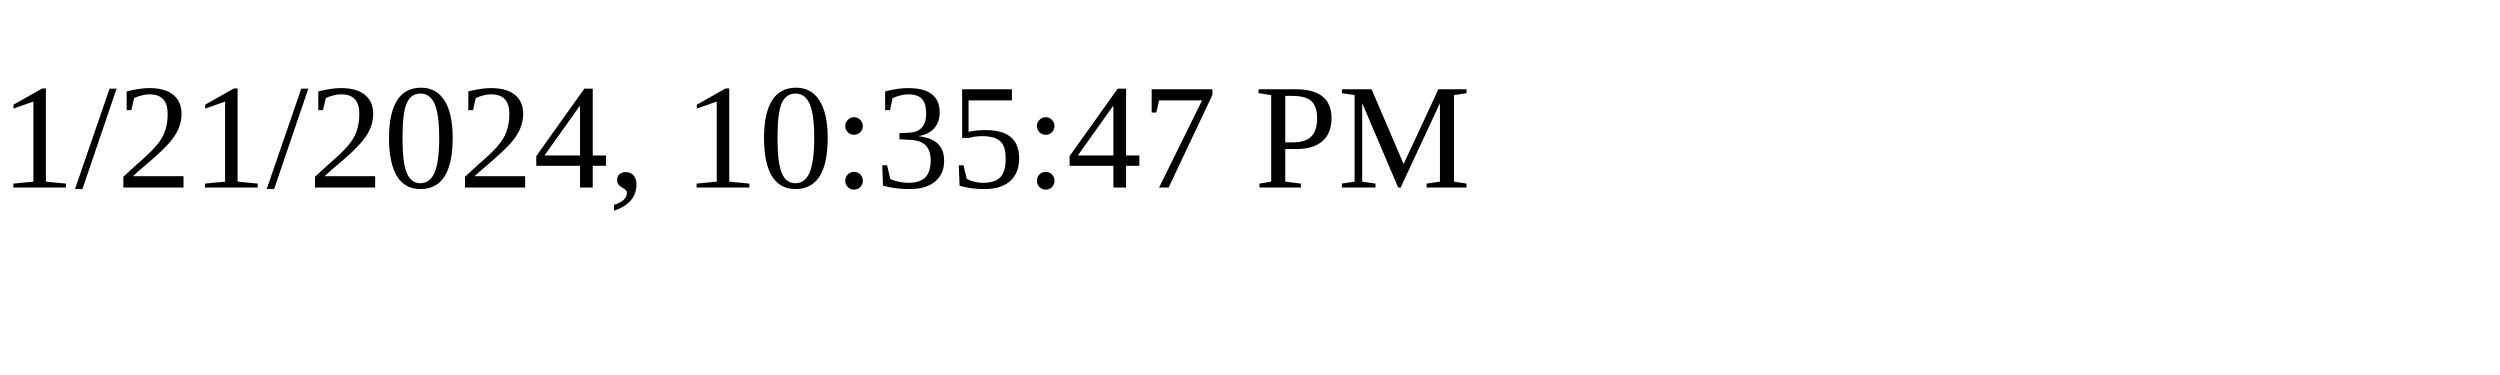
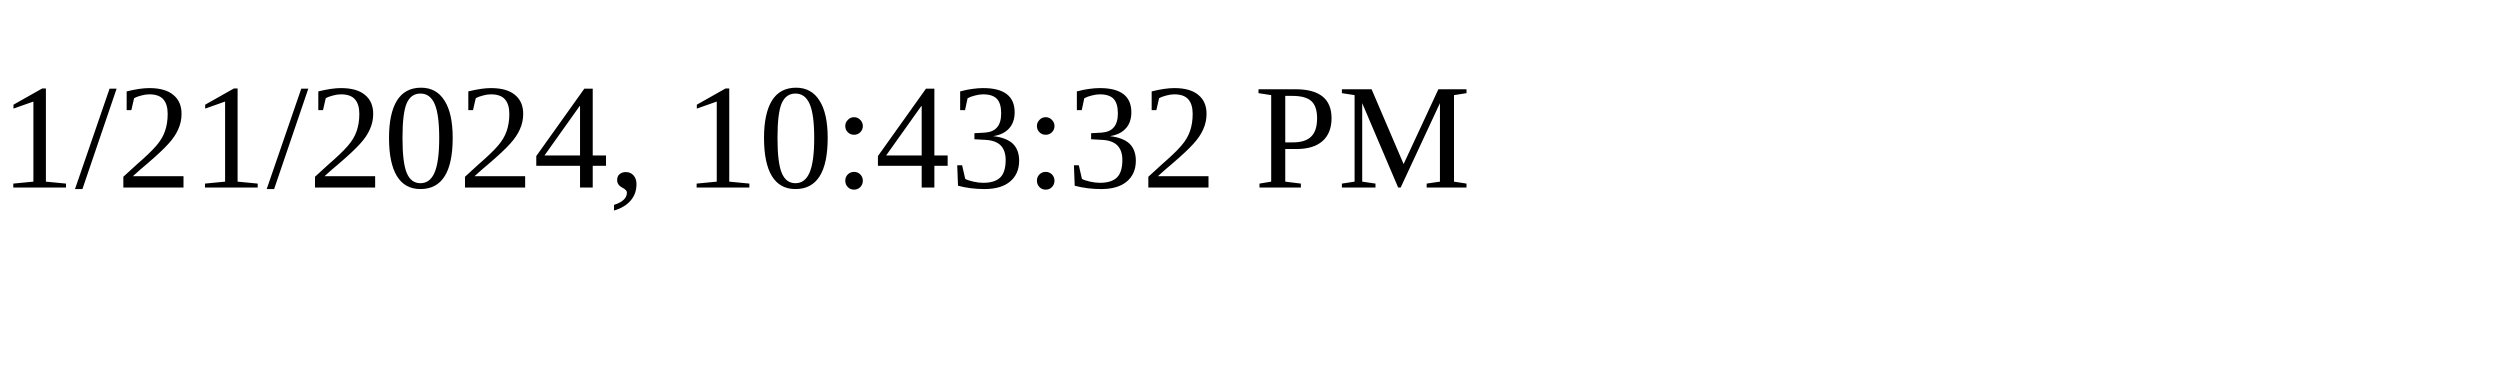
<svg xmlns="http://www.w3.org/2000/svg" height="30" width="200">
-   <text x="0" y="15">1/21/2024, 10:35:47 PM</text>
+   <text x="0" y="15">1/21/2024, 10:43:32 PM</text>
</svg>
